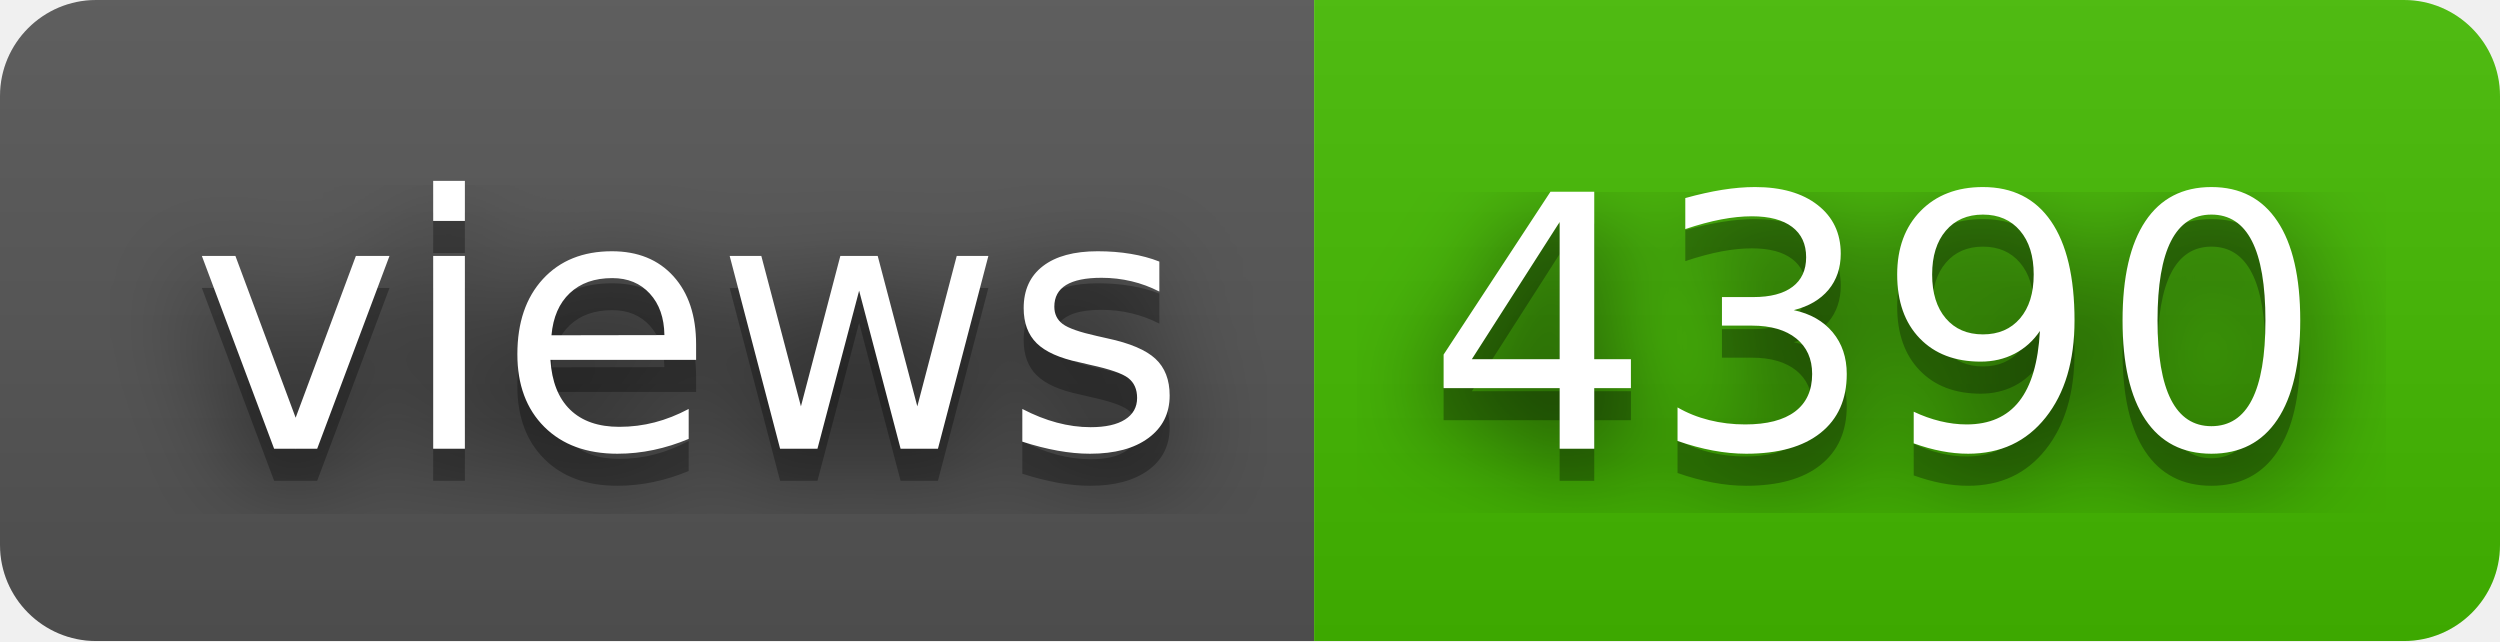
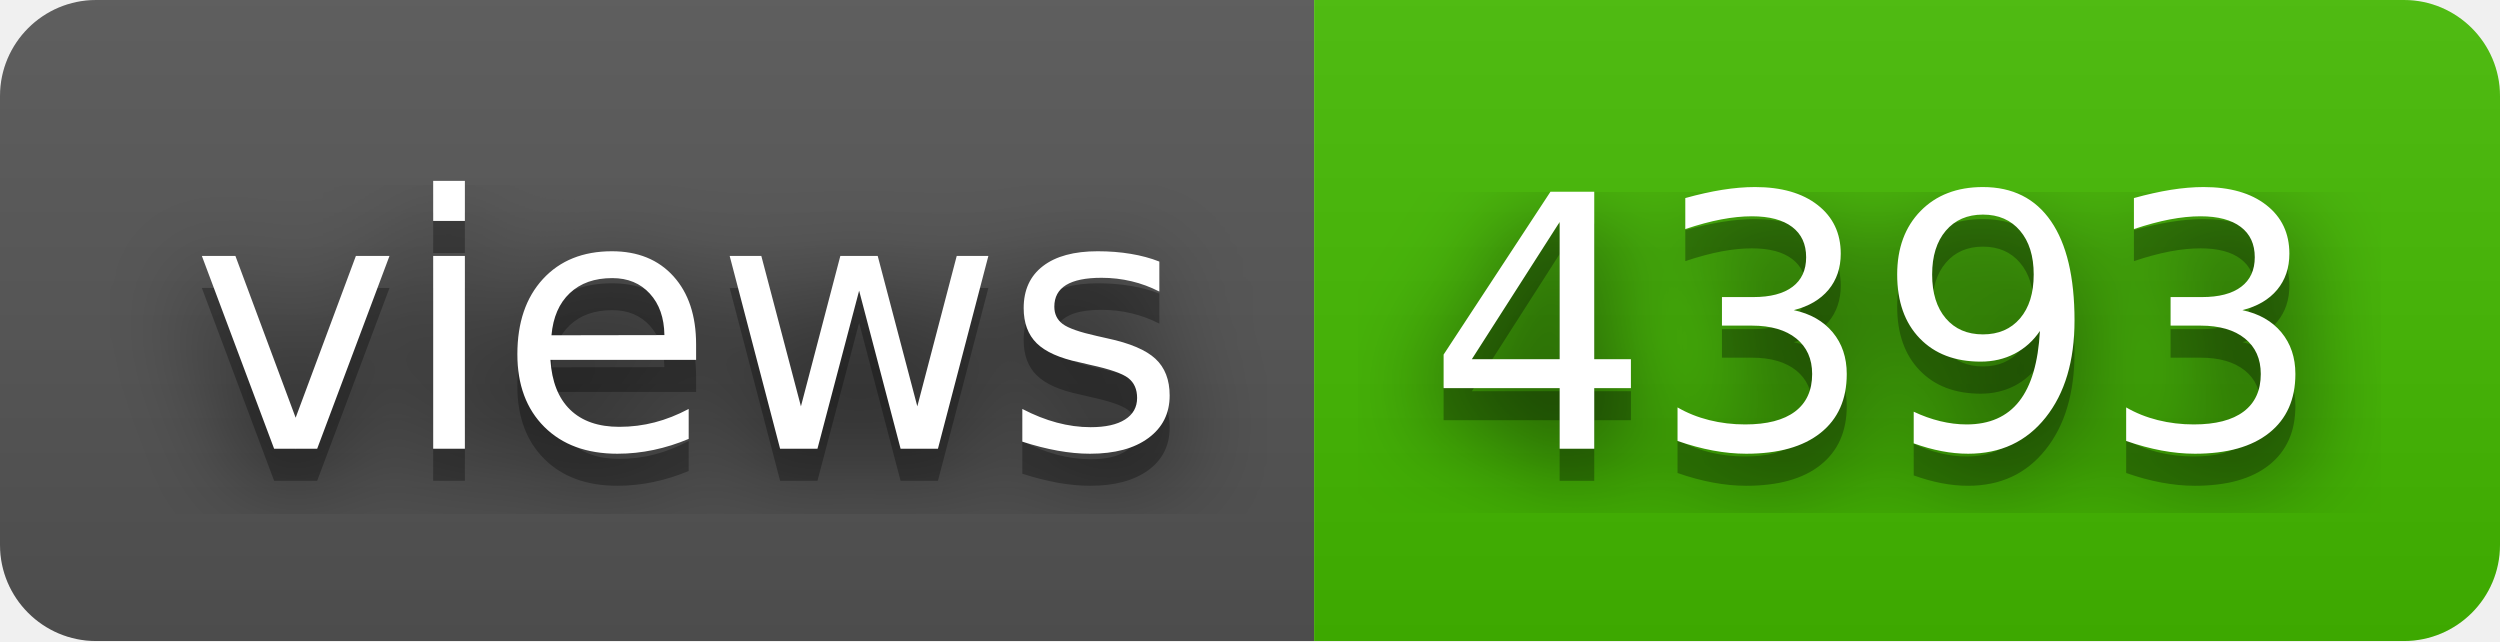
- <svg xmlns="http://www.w3.org/2000/svg" width="78" height="20" role="img" aria-label="views: 4390">
+ <svg xmlns="http://www.w3.org/2000/svg" width="78" height="20" role="img" aria-label="views: 4393">
  <filter id="blur">
    <feGaussianBlur stdDeviation="16" />
  </filter>
  <linearGradient id="s" x2="0" y2="100%">
    <stop offset="0" stop-color="#bbb" stop-opacity=".1" />
    <stop offset="1" stop-opacity=".1" />
  </linearGradient>
  <clipPath id="r">
    <rect width="78" height="20" rx="3" />
  </clipPath>
  <g clip-path="url(#r)">
    <rect width="41" height="20" fill="#555" />
    <rect x="41" width="37" height="20" fill="#4b0" />
    <rect width="78" height="20" fill="url(#s)" />
  </g>
  <g fill="#fff" text-anchor="middle" font-family="Verdana,Geneva,DejaVu Sans,sans-serif" text-rendering="geometricPrecision" font-size="110">
    <g transform="scale(.1)">
      <g aria-hidden="true" fill="#010101">
        <text x="215" y="150" fill-opacity=".8" filter="url(#blur)" textLength="310">views</text>
        <text x="215" y="150" fill-opacity=".3" textLength="310">views</text>
      </g>
      <text x="215" y="140" textLength="310">views</text>
    </g>
    <g transform="scale(.1)">
      <g aria-hidden="true" fill="#010101">
-         <text x="585" y="150" fill-opacity=".8" filter="url(#blur)" textLength="270">4390</text>
-         <text x="585" y="150" fill-opacity=".3" textLength="270">4390</text>
+         <text x="585" y="150" fill-opacity=".8" filter="url(#blur)" textLength="270">4393</text>
+         <text x="585" y="150" fill-opacity=".3" textLength="270">4393</text>
      </g>
-       <text x="585" y="140" textLength="270">4390</text>
+       <text x="585" y="140" textLength="270">4393</text>
    </g>
  </g>
</svg>
